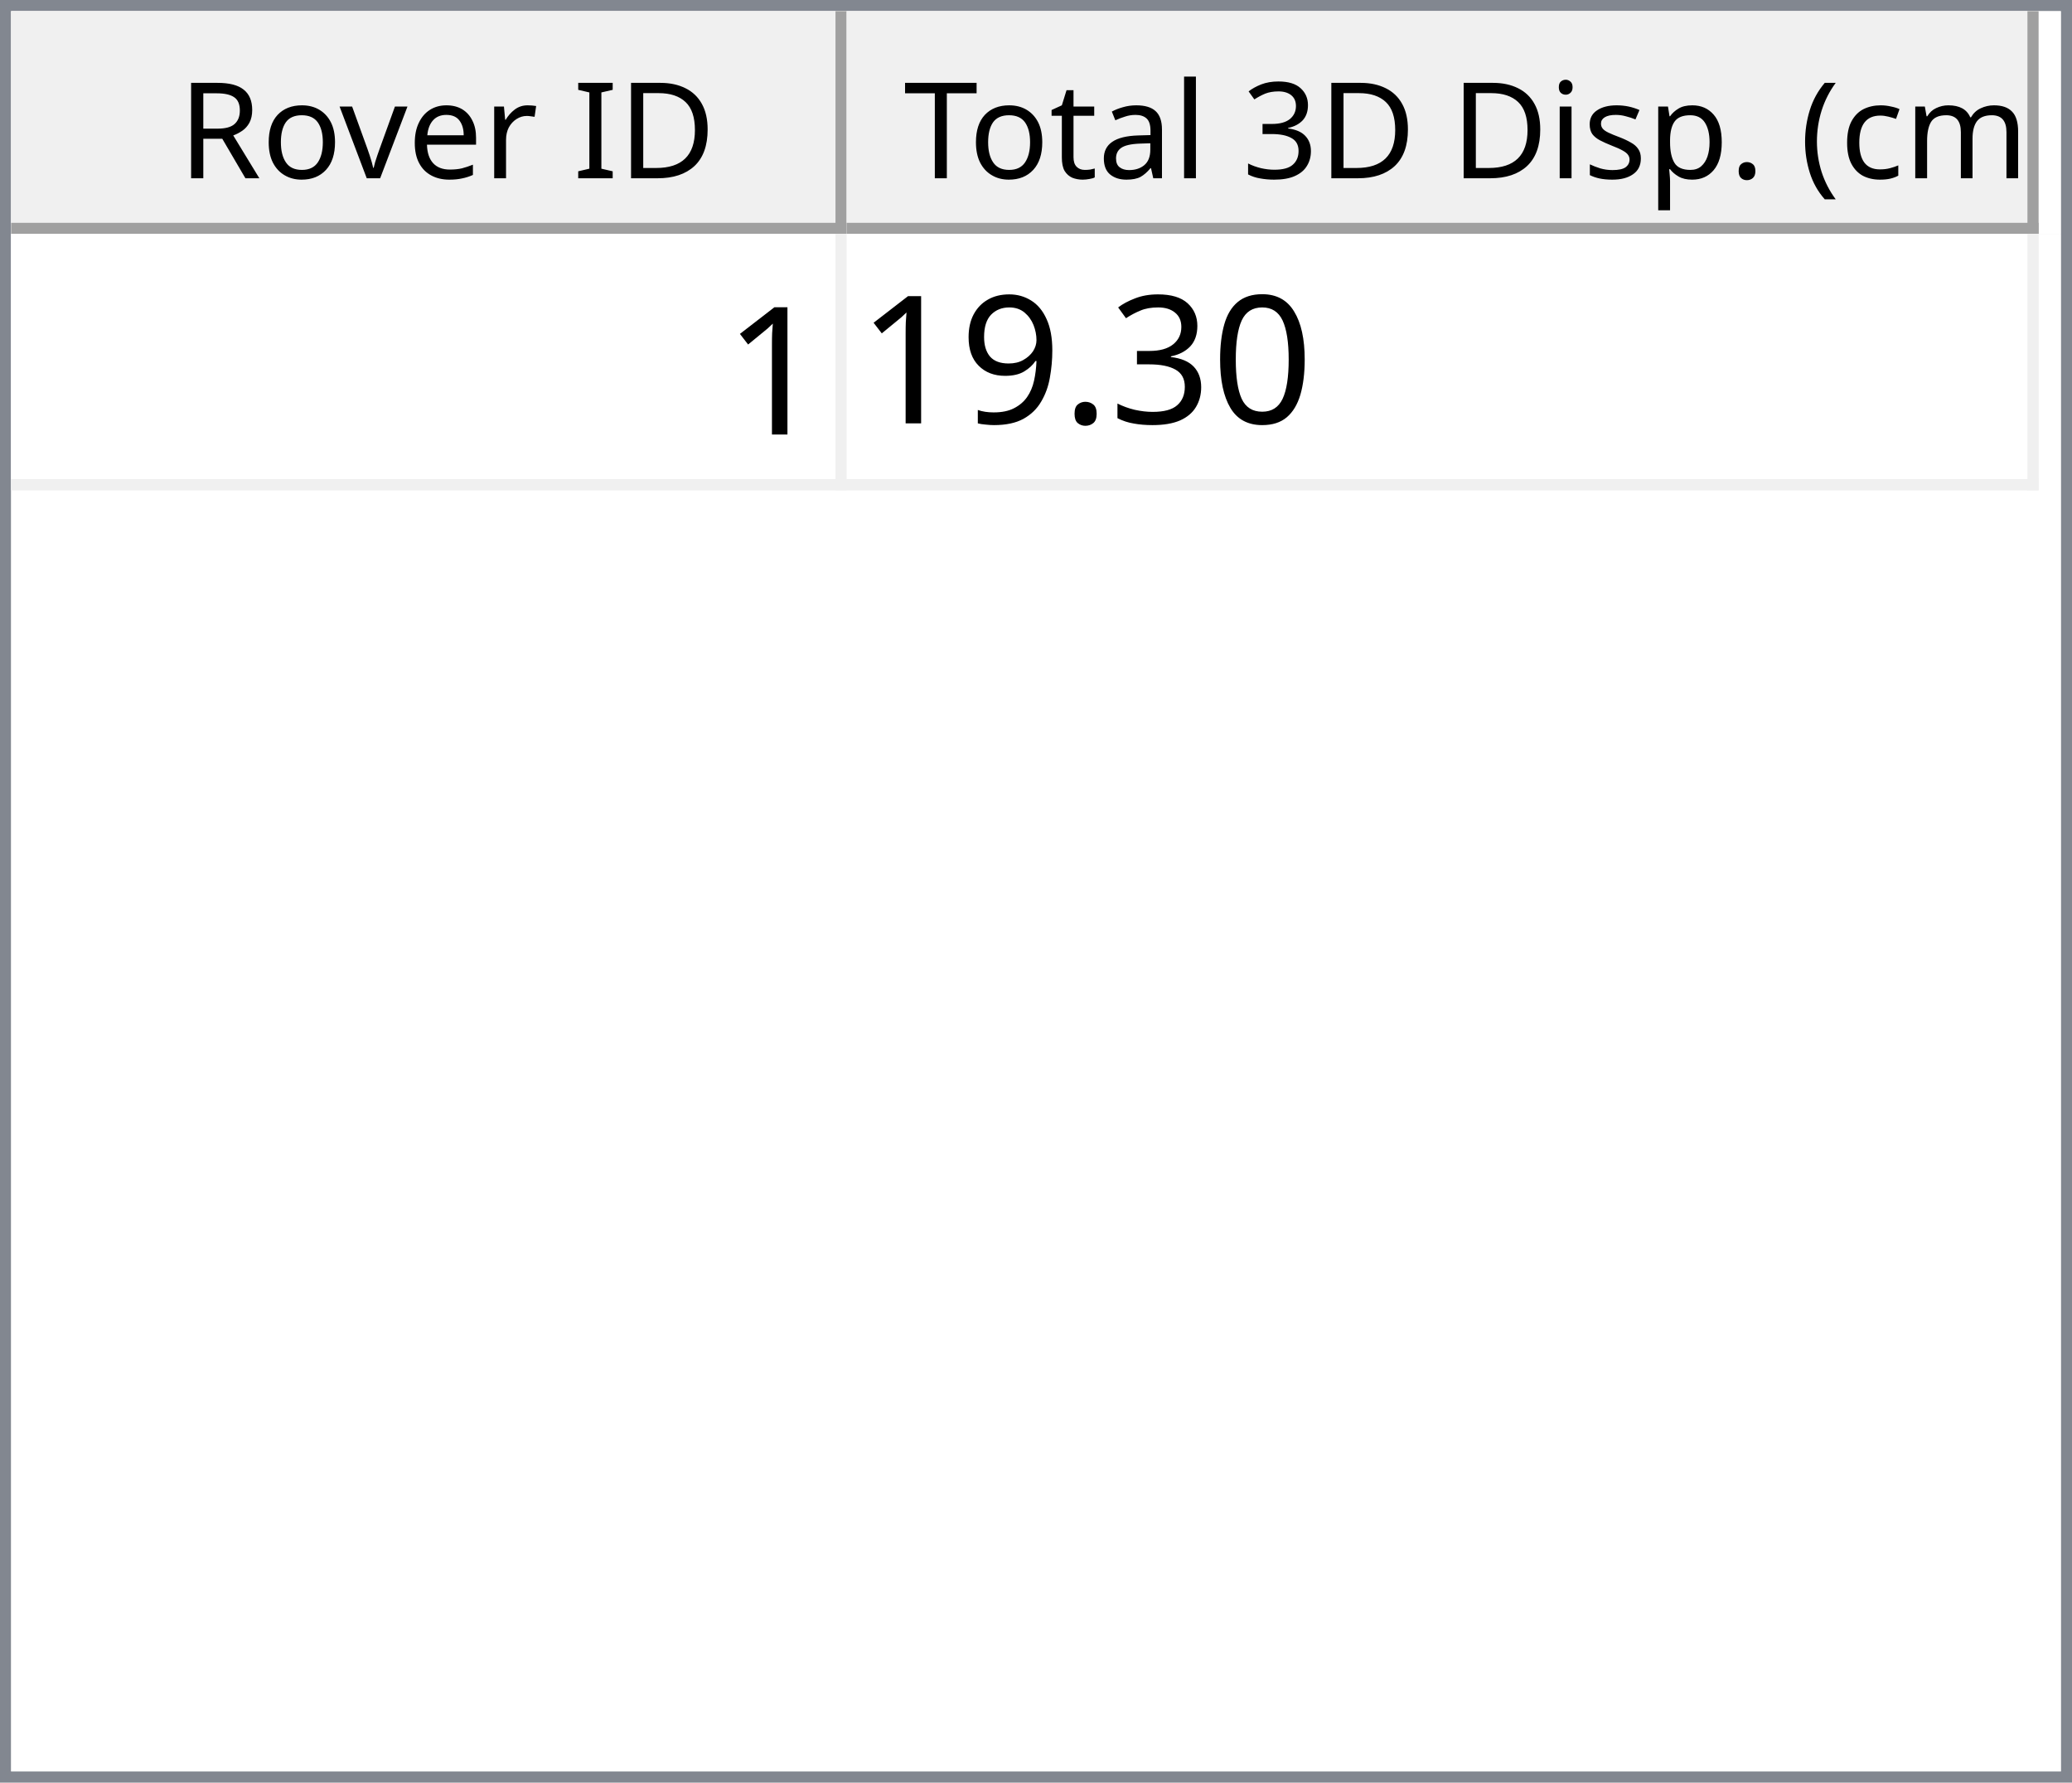
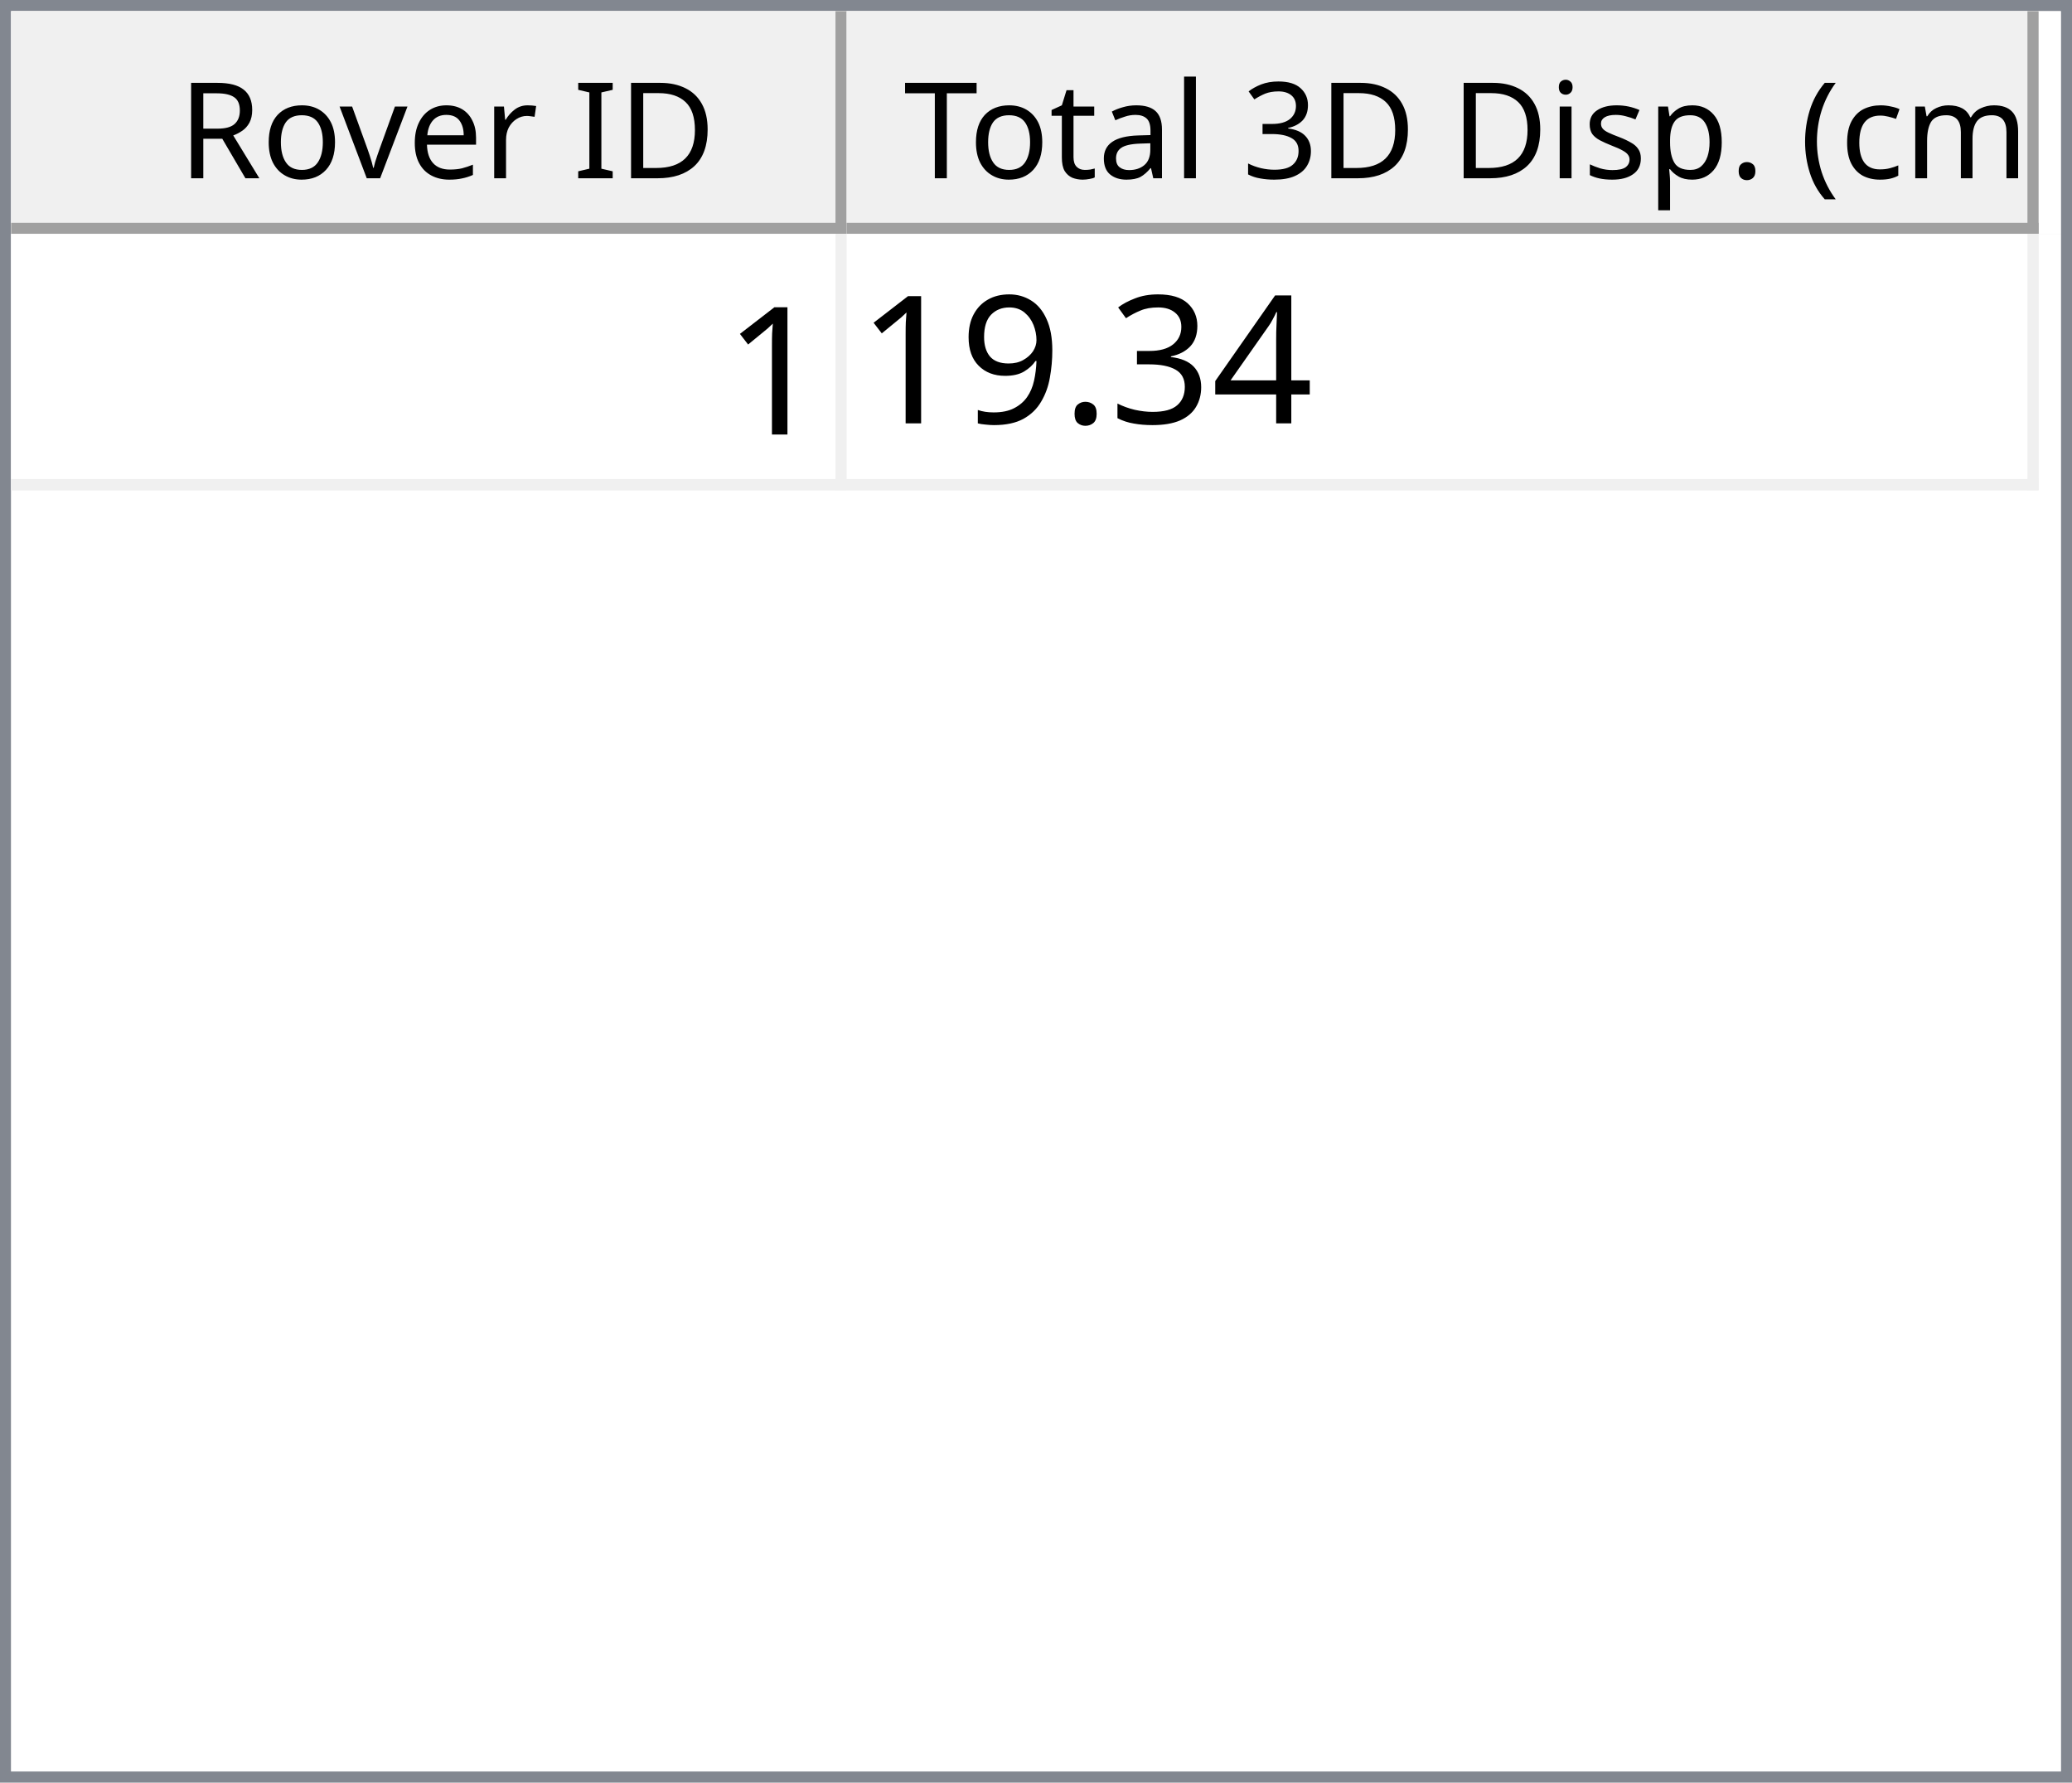
<svg xmlns="http://www.w3.org/2000/svg" style="fill-opacity:1; color-rendering:auto; color-interpolation:auto; text-rendering:auto; stroke:black; stroke-linecap:square; stroke-miterlimit:10; shape-rendering:auto; stroke-opacity:1; fill:black; stroke-dasharray:none; font-weight:normal; stroke-width:1; font-family:'Dialog'; font-style:normal; stroke-linejoin:miter; font-size:12px; stroke-dashoffset:0; image-rendering:auto;" width="186" height="160">
  <defs id="genericDefs" />
  <g>
    <defs id="defs1">
      <clipPath clipPathUnits="userSpaceOnUse" id="clipPath1">
        <path d="M0 0 L186 0 L186 160 L0 160 L0 0 Z" />
      </clipPath>
      <clipPath clipPathUnits="userSpaceOnUse" id="clipPath2">
        <path d="M0 0 L0 160 L186 160 L186 0 Z" />
      </clipPath>
      <clipPath clipPathUnits="userSpaceOnUse" id="clipPath3">
        <path d="M0 0 L0 20 L184 20 L184 0 Z" />
      </clipPath>
      <clipPath clipPathUnits="userSpaceOnUse" id="clipPath4">
        <path d="M0 0 L0 20 L75 20 L75 0 Z" />
      </clipPath>
      <clipPath clipPathUnits="userSpaceOnUse" id="clipPath5">
        <path d="M1 1 L1 19 L74 19 L74 1 Z" />
      </clipPath>
      <clipPath clipPathUnits="userSpaceOnUse" id="clipPath6">
        <path d="M0 0 L0 18 L73 18 L73 0 Z" />
      </clipPath>
      <clipPath clipPathUnits="userSpaceOnUse" id="clipPath7">
        <path d="M-0.5 -0.5 L-0.5 19.5 L74.5 19.5 L74.5 -0.5 Z" />
      </clipPath>
      <clipPath clipPathUnits="userSpaceOnUse" id="clipPath8">
        <path d="M0 0 L0 20 L107 20 L107 0 Z" />
      </clipPath>
      <clipPath clipPathUnits="userSpaceOnUse" id="clipPath9">
        <path d="M1 1 L1 19 L106 19 L106 1 Z" />
      </clipPath>
      <clipPath clipPathUnits="userSpaceOnUse" id="clipPath10">
        <path d="M0 0 L0 18 L105 18 L105 0 Z" />
      </clipPath>
      <clipPath clipPathUnits="userSpaceOnUse" id="clipPath11">
        <path d="M-0.5 -0.5 L-0.5 19.5 L106.5 19.5 L106.5 -0.5 Z" />
      </clipPath>
      <clipPath clipPathUnits="userSpaceOnUse" id="clipPath12">
        <path d="M0 0 L0 138 L184 138 L184 0 Z" />
      </clipPath>
      <clipPath clipPathUnits="userSpaceOnUse" id="clipPath13">
        <path d="M0 0 L0 23 L182 23 L182 0 Z" />
      </clipPath>
      <clipPath clipPathUnits="userSpaceOnUse" id="clipPath14">
        <path d="M-0.5 -0.5 L-0.5 22.5 L181.5 22.5 L181.5 -0.5 Z" />
      </clipPath>
      <clipPath clipPathUnits="userSpaceOnUse" id="clipPath15">
        <path d="M0 0 L0 22 L74 22 L74 0 Z" />
      </clipPath>
      <clipPath clipPathUnits="userSpaceOnUse" id="clipPath16">
        <path d="M0 0 L0 22 L106 22 L106 0 Z" />
      </clipPath>
      <font horiz-adv-x="64.551" id="font1">
        <font-face ascent="107.91" descent="25.098" units-per-em="100" style="font-style:normal; font-family:Segoe UI; font-weight:normal;" />
        <missing-glyph horiz-adv-x="64.551" d="M8.109 0 L8.109 68.266 L56.453 68.266 L56.453 0 L8.109 0 ZM15.328 7.234 L49.219 7.234 L49.219 61.031 L15.328 61.031 L15.328 7.234 Z" />
        <glyph unicode="D" horiz-adv-x="70.117" d="M9.188 0 L9.188 70.016 L28.516 70.016 Q65.531 70.016 65.531 35.891 Q65.531 19.672 55.25 9.836 Q44.969 0 27.734 0 L9.188 0 ZM17.391 62.594 L17.391 7.422 L27.828 7.422 Q41.609 7.422 49.273 14.797 Q56.938 22.172 56.938 35.688 Q56.938 62.594 28.328 62.594 L17.391 62.594 Z" />
        <glyph unicode="I" horiz-adv-x="26.611" d="M17.391 0 L9.188 0 L9.188 70.016 L17.391 70.016 L17.391 0 Z" />
        <glyph unicode=" " horiz-adv-x="27.393" d="" />
        <glyph unicode="r" horiz-adv-x="34.766" d="M34.188 41.891 Q32.078 43.5 28.125 43.5 Q23 43.5 19.555 38.672 Q16.109 33.844 16.109 25.484 L16.109 0 L8.109 0 L8.109 50 L16.109 50 L16.109 39.703 L16.312 39.703 Q18.016 44.969 21.531 47.922 Q25.047 50.875 29.391 50.875 Q32.516 50.875 34.188 50.203 L34.188 41.891 Z" />
        <glyph unicode="e" horiz-adv-x="52.295" d="M48.297 23 L12.984 23 Q13.188 14.656 17.484 10.109 Q21.781 5.562 29.297 5.562 Q37.75 5.562 44.828 11.141 L44.828 3.609 Q38.234 -1.172 27.391 -1.172 Q16.797 -1.172 10.742 5.641 Q4.688 12.453 4.688 24.812 Q4.688 36.469 11.305 43.82 Q17.922 51.172 27.734 51.172 Q37.547 51.172 42.922 44.828 Q48.297 38.484 48.297 27.203 L48.297 23 ZM40.094 29.781 Q40.047 36.719 36.75 40.578 Q33.453 44.438 27.594 44.438 Q21.922 44.438 17.969 40.383 Q14.016 36.328 13.094 29.781 L40.094 29.781 Z" />
        <glyph unicode="v" horiz-adv-x="47.9" d="M47.406 50 L27.484 0 L19.625 0 L0.688 50 L9.469 50 L22.172 13.672 Q23.578 9.672 23.922 6.688 L24.125 6.688 Q24.609 10.453 25.688 13.484 L38.969 50 L47.406 50 Z" />
        <glyph unicode="o" horiz-adv-x="58.594" d="M29 -1.172 Q17.922 -1.172 11.305 5.836 Q4.688 12.844 4.688 24.422 Q4.688 37.016 11.57 44.094 Q18.453 51.172 30.172 51.172 Q41.359 51.172 47.633 44.289 Q53.906 37.406 53.906 25.203 Q53.906 13.234 47.141 6.031 Q40.375 -1.172 29 -1.172 ZM29.594 44.438 Q21.875 44.438 17.383 39.188 Q12.891 33.938 12.891 24.703 Q12.891 15.828 17.43 10.695 Q21.969 5.562 29.594 5.562 Q37.359 5.562 41.531 10.594 Q45.703 15.625 45.703 24.906 Q45.703 34.281 41.531 39.359 Q37.359 44.438 29.594 44.438 Z" />
        <glyph unicode="R" horiz-adv-x="59.814" d="M59.375 0 L49.609 0 L37.891 19.625 Q36.281 22.359 34.766 24.289 Q33.25 26.219 31.664 27.438 Q30.078 28.656 28.25 29.219 Q26.422 29.781 24.125 29.781 L17.391 29.781 L17.391 0 L9.188 0 L9.188 70.016 L30.078 70.016 Q34.672 70.016 38.555 68.867 Q42.438 67.719 45.289 65.375 Q48.141 63.031 49.758 59.547 Q51.375 56.062 51.375 51.375 Q51.375 47.703 50.273 44.656 Q49.172 41.609 47.148 39.211 Q45.125 36.812 42.266 35.133 Q39.406 33.453 35.844 32.516 L35.844 32.328 Q37.594 31.547 38.891 30.547 Q40.188 29.547 41.359 28.18 Q42.531 26.812 43.68 25.078 Q44.828 23.344 46.234 21.047 L59.375 0 ZM17.391 62.594 L17.391 37.203 L28.516 37.203 Q31.594 37.203 34.203 38.133 Q36.812 39.062 38.719 40.797 Q40.625 42.531 41.703 45.047 Q42.781 47.562 42.781 50.688 Q42.781 56.297 39.141 59.445 Q35.5 62.594 28.609 62.594 L17.391 62.594 Z" />
        <glyph unicode=")" horiz-adv-x="30.176" d="M8.297 -15.922 L1.172 -15.922 Q16.406 2.344 16.406 26.812 Q16.406 51.469 1.078 70.016 L8.297 70.016 Q23.531 52.156 23.531 26.703 Q23.531 1.375 8.297 -15.922 Z" />
        <glyph unicode="m" horiz-adv-x="86.133" d="M79.109 0 L71.094 0 L71.094 28.719 Q71.094 37.016 68.531 40.727 Q65.969 44.438 59.906 44.438 Q54.781 44.438 51.195 39.75 Q47.609 35.062 47.609 28.516 L47.609 0 L39.594 0 L39.594 29.688 Q39.594 44.438 28.219 44.438 Q22.953 44.438 19.531 40.016 Q16.109 35.594 16.109 28.516 L16.109 0 L8.109 0 L8.109 50 L16.109 50 L16.109 42.094 L16.312 42.094 Q21.625 51.172 31.844 51.172 Q36.969 51.172 40.773 48.312 Q44.578 45.453 46 40.828 Q51.562 51.172 62.594 51.172 Q79.109 51.172 79.109 30.812 L79.109 0 Z" />
        <glyph unicode="c" horiz-adv-x="46.191" d="M42.188 2.297 Q36.422 -1.172 28.516 -1.172 Q17.828 -1.172 11.258 5.789 Q4.688 12.75 4.688 23.828 Q4.688 36.188 11.766 43.68 Q18.844 51.172 30.672 51.172 Q37.25 51.172 42.281 48.734 L42.281 40.531 Q36.719 44.438 30.375 44.438 Q22.703 44.438 17.797 38.945 Q12.891 33.453 12.891 24.516 Q12.891 15.719 17.508 10.641 Q22.125 5.562 29.891 5.562 Q36.422 5.562 42.188 9.906 L42.188 2.297 Z" />
        <glyph unicode="(" horiz-adv-x="30.176" d="M29.109 -15.922 L21.969 -15.922 Q6.844 1.375 6.844 26.703 Q6.844 52.156 21.969 70.016 L29.203 70.016 Q13.875 51.469 13.875 26.812 Q13.875 2.344 29.109 -15.922 Z" />
        <glyph unicode="." horiz-adv-x="21.68" d="M10.891 -1.078 Q8.641 -1.078 7.055 0.539 Q5.469 2.156 5.469 4.391 Q5.469 6.641 7.055 8.273 Q8.641 9.906 10.891 9.906 Q13.188 9.906 14.797 8.273 Q16.406 6.641 16.406 4.391 Q16.406 2.156 14.797 0.539 Q13.188 -1.078 10.891 -1.078 Z" />
        <glyph unicode="p" horiz-adv-x="58.789" d="M16.312 7.234 L16.109 7.234 L16.109 -23 L8.109 -23 L8.109 50 L16.109 50 L16.109 41.219 L16.312 41.219 Q22.219 51.172 33.594 51.172 Q43.266 51.172 48.688 44.461 Q54.109 37.75 54.109 26.469 Q54.109 13.922 48 6.375 Q41.891 -1.172 31.297 -1.172 Q21.578 -1.172 16.312 7.234 ZM16.109 27.391 L16.109 20.406 Q16.109 14.203 20.141 9.883 Q24.172 5.562 30.375 5.562 Q37.641 5.562 41.773 11.133 Q45.906 16.703 45.906 26.609 Q45.906 34.969 42.047 39.703 Q38.188 44.438 31.594 44.438 Q24.609 44.438 20.359 39.578 Q16.109 34.719 16.109 27.391 Z" />
        <glyph unicode="s" horiz-adv-x="42.432" d="M5.078 1.812 L5.078 10.406 Q11.625 5.562 19.484 5.562 Q30.031 5.562 30.031 12.594 Q30.031 14.594 29.125 15.992 Q28.219 17.391 26.68 18.461 Q25.141 19.531 23.07 20.383 Q21 21.234 18.609 22.172 Q15.281 23.484 12.766 24.828 Q10.25 26.172 8.57 27.859 Q6.891 29.547 6.031 31.695 Q5.172 33.844 5.172 36.719 Q5.172 40.234 6.789 42.945 Q8.406 45.656 11.086 47.484 Q13.766 49.312 17.211 50.242 Q20.656 51.172 24.312 51.172 Q30.812 51.172 35.938 48.922 L35.938 40.828 Q30.422 44.438 23.25 44.438 Q21 44.438 19.195 43.922 Q17.391 43.406 16.094 42.477 Q14.797 41.547 14.086 40.258 Q13.375 38.969 13.375 37.406 Q13.375 35.453 14.086 34.133 Q14.797 32.812 16.164 31.789 Q17.531 30.766 19.484 29.938 Q21.438 29.109 23.922 28.125 Q27.25 26.859 29.883 25.516 Q32.516 24.172 34.375 22.484 Q36.234 20.797 37.234 18.602 Q38.234 16.406 38.234 13.375 Q38.234 9.672 36.602 6.938 Q34.969 4.203 32.234 2.398 Q29.5 0.594 25.93 -0.289 Q22.359 -1.172 18.453 -1.172 Q10.75 -1.172 5.078 1.812 Z" />
        <glyph unicode="i" horiz-adv-x="24.219" d="M12.203 62.703 Q10.062 62.703 8.547 64.164 Q7.031 65.625 7.031 67.875 Q7.031 70.125 8.547 71.609 Q10.062 73.094 12.203 73.094 Q14.406 73.094 15.945 71.609 Q17.484 70.125 17.484 67.875 Q17.484 65.719 15.945 64.211 Q14.406 62.703 12.203 62.703 ZM16.109 0 L8.109 0 L8.109 50 L16.109 50 L16.109 0 Z" />
        <glyph unicode="3" horiz-adv-x="53.906" d="M46.531 19.828 Q46.531 15.094 44.75 11.211 Q42.969 7.328 39.719 4.57 Q36.469 1.812 31.93 0.297 Q27.391 -1.219 21.922 -1.219 Q11.922 -1.219 6 2.594 L6 11.188 Q13.094 5.609 22.219 5.609 Q25.875 5.609 28.828 6.539 Q31.781 7.469 33.906 9.227 Q36.031 10.984 37.18 13.477 Q38.328 15.969 38.328 19.094 Q38.328 32.812 18.797 32.812 L12.984 32.812 L12.984 39.594 L18.5 39.594 Q35.797 39.594 35.797 52.484 Q35.797 64.406 22.609 64.406 Q15.188 64.406 8.688 59.422 L8.688 67.188 Q15.375 71.188 24.609 71.188 Q29 71.188 32.57 69.969 Q36.141 68.75 38.68 66.555 Q41.219 64.359 42.609 61.281 Q44 58.203 44 54.5 Q44 40.672 30.031 36.719 L30.031 36.531 Q33.594 36.141 36.625 34.797 Q39.656 33.453 41.852 31.305 Q44.047 29.156 45.289 26.25 Q46.531 23.344 46.531 19.828 Z" />
        <glyph unicode="l" horiz-adv-x="24.219" d="M16.109 0 L8.109 0 L8.109 74.031 L16.109 74.031 L16.109 0 Z" />
        <glyph unicode="a" horiz-adv-x="50.879" d="M43.891 0 L35.891 0 L35.891 7.812 L35.688 7.812 Q30.469 -1.172 20.312 -1.172 Q12.844 -1.172 8.617 2.781 Q4.391 6.734 4.391 13.281 Q4.391 27.297 20.906 29.594 L35.891 31.688 Q35.891 44.438 25.594 44.438 Q16.547 44.438 9.281 38.281 L9.281 46.484 Q16.656 51.172 26.266 51.172 Q43.891 51.172 43.891 32.516 L43.891 0 ZM35.891 25.297 L23.828 23.641 Q18.266 22.859 15.43 20.875 Q12.594 18.891 12.594 13.875 Q12.594 10.203 15.211 7.883 Q17.828 5.562 22.172 5.562 Q28.125 5.562 32.008 9.742 Q35.891 13.922 35.891 20.312 L35.891 25.297 Z" />
        <glyph unicode="t" horiz-adv-x="33.887" d="M31.297 0.484 Q28.469 -1.078 23.828 -1.078 Q10.688 -1.078 10.688 13.578 L10.688 43.172 L2.094 43.172 L2.094 50 L10.688 50 L10.688 62.203 L18.703 64.797 L18.703 50 L31.297 50 L31.297 43.172 L18.703 43.172 L18.703 14.984 Q18.703 9.969 20.414 7.82 Q22.125 5.672 26.078 5.672 Q29.109 5.672 31.297 7.328 L31.297 0.484 Z" />
        <glyph unicode="T" horiz-adv-x="52.393" d="M50.594 62.594 L30.375 62.594 L30.375 0 L22.172 0 L22.172 62.594 L2 62.594 L2 70.016 L50.594 70.016 L50.594 62.594 Z" />
      </font>
      <font horiz-adv-x="75.0" id="font2">
        <font-face ascent="100.537" descent="21.973" units-per-em="100" style="font-style:normal; font-family:sans-serif; font-weight:normal;" />
        <missing-glyph horiz-adv-x="75.0" d="M12.5 0 L12.5 62.5 L62.5 62.5 L62.5 0 L12.5 0 ZM14.062 1.562 L60.938 1.562 L60.938 60.938 L14.062 60.938 L14.062 1.562 Z" />
        <glyph unicode="1" horiz-adv-x="55.615" d="M37.25 0 L28.469 0 L28.469 56 Q25.297 52.984 20.141 49.953 Q14.984 46.922 10.891 45.406 L10.891 53.906 Q18.266 57.375 23.781 62.305 Q29.297 67.234 31.594 71.875 L37.25 71.875 L37.25 0 Z" />
-         <glyph unicode="0" horiz-adv-x="55.615" d="M4.156 35.297 Q4.156 48 6.766 55.742 Q9.375 63.484 14.523 67.68 Q19.672 71.875 27.484 71.875 Q33.25 71.875 37.594 69.555 Q41.938 67.234 44.773 62.867 Q47.609 58.5 49.219 52.227 Q50.828 45.953 50.828 35.297 Q50.828 22.703 48.242 14.969 Q45.656 7.234 40.508 3.008 Q35.359 -1.219 27.484 -1.219 Q17.141 -1.219 11.234 6.203 Q4.156 15.141 4.156 35.297 ZM13.188 35.297 Q13.188 17.672 17.312 11.836 Q21.438 6 27.484 6 Q33.547 6 37.672 11.859 Q41.797 17.719 41.797 35.297 Q41.797 52.984 37.672 58.789 Q33.547 64.594 27.391 64.594 Q21.344 64.594 17.719 59.469 Q13.188 52.938 13.188 35.297 Z" />
+         <glyph unicode="4" horiz-adv-x="55.615" d="M32.328 0 L32.328 17.141 L1.266 17.141 L1.266 25.203 L33.938 71.578 L41.109 71.578 L41.109 25.203 L50.781 25.203 L50.781 17.141 L41.109 17.141 L41.109 0 L32.328 0 ZM32.328 25.203 L32.328 57.469 L9.906 25.203 L32.328 25.203 Z" />
        <glyph unicode="3" horiz-adv-x="55.615" d="M4.203 18.891 L12.984 20.062 Q14.5 12.594 18.141 9.297 Q21.781 6 27 6 Q33.203 6 37.477 10.297 Q41.75 14.594 41.75 20.953 Q41.75 27 37.797 30.93 Q33.844 34.859 27.734 34.859 Q25.25 34.859 21.531 33.891 L22.516 41.609 Q23.391 41.5 23.922 41.5 Q29.547 41.5 34.039 44.43 Q38.531 47.359 38.531 53.469 Q38.531 58.297 35.258 61.477 Q31.984 64.656 26.812 64.656 Q21.688 64.656 18.266 61.43 Q14.844 58.203 13.875 51.766 L5.078 53.328 Q6.688 62.156 12.398 67.016 Q18.109 71.875 26.609 71.875 Q32.469 71.875 37.398 69.359 Q42.328 66.844 44.945 62.5 Q47.562 58.156 47.562 53.266 Q47.562 48.641 45.07 44.828 Q42.578 41.016 37.703 38.766 Q44.047 37.312 47.562 32.695 Q51.078 28.078 51.078 21.141 Q51.078 11.766 44.242 5.25 Q37.406 -1.266 26.953 -1.266 Q17.531 -1.266 11.305 4.352 Q5.078 9.969 4.203 18.891 Z" />
        <glyph unicode="." horiz-adv-x="27.783" d="M9.078 0 L9.078 10.016 L19.094 10.016 L19.094 0 L9.078 0 Z" />
        <glyph unicode="9" horiz-adv-x="55.615" d="M5.469 16.547 L13.922 17.328 Q14.984 11.375 18.016 8.688 Q21.047 6 25.781 6 Q29.828 6 32.883 7.859 Q35.938 9.719 37.891 12.82 Q39.844 15.922 41.164 21.195 Q42.484 26.469 42.484 31.938 Q42.484 32.516 42.438 33.688 Q39.797 29.5 35.234 26.883 Q30.672 24.266 25.344 24.266 Q16.453 24.266 10.305 30.711 Q4.156 37.156 4.156 47.703 Q4.156 58.594 10.578 65.234 Q17 71.875 26.656 71.875 Q33.641 71.875 39.43 68.117 Q45.219 64.359 48.219 57.398 Q51.219 50.438 51.219 37.25 Q51.219 23.531 48.242 15.406 Q45.266 7.281 39.383 3.031 Q33.5 -1.219 25.594 -1.219 Q17.188 -1.219 11.867 3.445 Q6.547 8.109 5.469 16.547 ZM41.453 48.141 Q41.453 55.719 37.43 60.156 Q33.406 64.594 27.734 64.594 Q21.875 64.594 17.531 59.812 Q13.188 55.031 13.188 47.406 Q13.188 40.578 17.312 36.305 Q21.438 32.031 27.484 32.031 Q33.594 32.031 37.523 36.305 Q41.453 40.578 41.453 48.141 Z" />
      </font>
    </defs>
    <g style="fill:white; stroke:white;">
      <rect x="0" y="0" width="186" style="clip-path:url(#clipPath1); stroke:none;" height="160" />
    </g>
    <g style="fill:white; text-rendering:optimizeSpeed; color-rendering:optimizeSpeed; image-rendering:optimizeSpeed; shape-rendering:crispEdges; stroke:white; color-interpolation:sRGB;">
      <rect x="0" width="186" height="160" y="0" style="stroke:none;" />
      <path style="stroke:none;" d="M0 160 L186 160 L186 0 L0 0 Z" />
    </g>
    <g style="fill:rgb(240,240,240); font-family:'Segoe UI'; stroke:rgb(240,240,240);">
      <rect x="0" y="0" width="186" style="clip-path:url(#clipPath2); stroke:none;" height="160" />
    </g>
    <g style="fill:rgb(130,135,144); font-family:'Segoe UI'; stroke:rgb(130,135,144);">
      <path d="M0 0 L186 0 L186 160 L0 160 L0 0 ZM1 1 L185 1 L185 159 L1 159 L1 1 Z" style="fill-rule:evenodd; clip-path:url(#clipPath2); stroke:none;" />
    </g>
    <g style="fill:white; font-family:'Segoe UI'; stroke:white;" transform="translate(1,1)">
      <rect x="0" y="0" width="184" style="clip-path:url(#clipPath3); stroke:none;" height="20" />
    </g>
    <g style="fill:rgb(240,240,240); font-family:'Segoe UI'; stroke:rgb(240,240,240);" transform="translate(1,1)">
      <rect x="0" y="0" width="75" style="clip-path:url(#clipPath4); stroke:none;" height="20" />
    </g>
    <g style="font-family:'Segoe UI';" transform="translate(2,2)">
      <text x="14" xml:space="preserve" y="14" style="clip-path:url(#clipPath6); stroke:none;">Rover ID</text>
    </g>
    <g style="fill:rgb(160,160,160); font-family:'Segoe UI'; stroke:rgb(160,160,160); stroke-linejoin:bevel;" transform="translate(1.5,1.5)">
      <line x1="74" x2="74" y1="0" style="fill:none; clip-path:url(#clipPath7);" y2="19" />
    </g>
    <g style="fill:rgb(160,160,160); font-family:'Segoe UI'; stroke:rgb(160,160,160); stroke-linejoin:bevel;" transform="matrix(1,0,0,1,1,1) translate(0.5,0.5)">
      <line x1="0" x2="74" y1="19" style="fill:none; clip-path:url(#clipPath7);" y2="19" />
    </g>
    <g style="fill:rgb(240,240,240); font-family:'Segoe UI'; stroke:rgb(240,240,240);" transform="translate(76,1)">
      <rect x="0" y="0" width="107" style="clip-path:url(#clipPath8); stroke:none;" height="20" />
    </g>
    <g style="font-family:'Segoe UI';" transform="translate(77,2)">
      <text x="1" xml:space="preserve" y="14" style="clip-path:url(#clipPath10); stroke:none;"> Total 3D Disp. (cm)</text>
    </g>
    <g style="fill:rgb(160,160,160); font-family:'Segoe UI'; stroke:rgb(160,160,160); stroke-linejoin:bevel;" transform="translate(76.5,1.5)">
      <line x1="106" x2="106" y1="0" style="fill:none; clip-path:url(#clipPath11);" y2="19" />
    </g>
    <g style="fill:rgb(160,160,160); font-family:'Segoe UI'; stroke:rgb(160,160,160); stroke-linejoin:bevel;" transform="matrix(1,0,0,1,76,1) translate(0.5,0.5)">
      <line x1="0" x2="106" y1="19" style="fill:none; clip-path:url(#clipPath11);" y2="19" />
    </g>
    <g style="fill:white; font-family:'Segoe UI'; stroke:white;" transform="translate(1,21)">
      <rect x="0" y="0" width="184" style="clip-path:url(#clipPath12); stroke:none;" height="138" />
    </g>
    <g style="fill:rgb(240,240,240); font-size:16px; font-family:sans-serif; stroke:rgb(240,240,240);" transform="translate(1,21)">
      <rect x="0" y="0" width="182" style="clip-path:url(#clipPath13); stroke:none;" height="23" />
      <line transform="translate(0.5,0.5)" x1="0" x2="181" y1="22" style="clip-path:url(#clipPath14); fill:none; stroke-linejoin:bevel;" y2="22" />
    </g>
    <g transform="matrix(1,0,0,1,1,21) translate(0.5,0.5)" style="fill:rgb(240,240,240); font-size:16px; font-family:sans-serif; stroke:rgb(240,240,240); stroke-linejoin:bevel;">
      <line x1="74" x2="74" y1="0" style="fill:none; clip-path:url(#clipPath14);" y2="22" />
    </g>
    <g transform="matrix(1,0,0,1,1,21) translate(0.5,0.5)" style="fill:rgb(240,240,240); font-size:16px; font-family:sans-serif; stroke:rgb(240,240,240); stroke-linejoin:bevel;">
      <line x1="181" x2="181" y1="0" style="fill:none; clip-path:url(#clipPath14);" y2="22" />
    </g>
    <g style="fill:white; font-size:16px; font-family:sans-serif; stroke:white;" transform="matrix(1,0,0,1,1,21)">
      <rect x="0" y="0" width="74" style="clip-path:url(#clipPath15); stroke:none;" height="22" />
      <text x="64" y="18" style="fill:black; clip-path:url(#clipPath15); stroke:none;" xml:space="preserve">1</text>
    </g>
    <g style="fill:white; font-size:16px; font-family:sans-serif; stroke:white;" transform="matrix(1,0,0,1,1,21) translate(75,0)">
      <rect x="0" y="0" width="106" style="clip-path:url(#clipPath16); stroke:none;" height="22" />
-       <text x="1" y="17" style="fill:black; clip-path:url(#clipPath16); stroke:none;" xml:space="preserve">19.30</text>
+       <text x="1" y="17" style="fill:black; clip-path:url(#clipPath16); stroke:none;" xml:space="preserve">19.34</text>
    </g>
  </g>
</svg>
